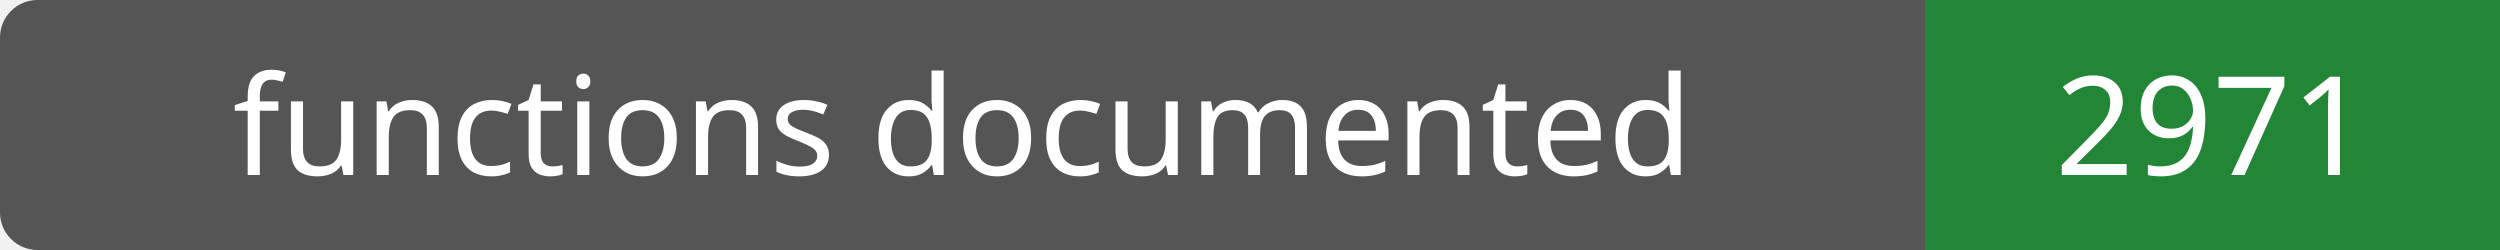
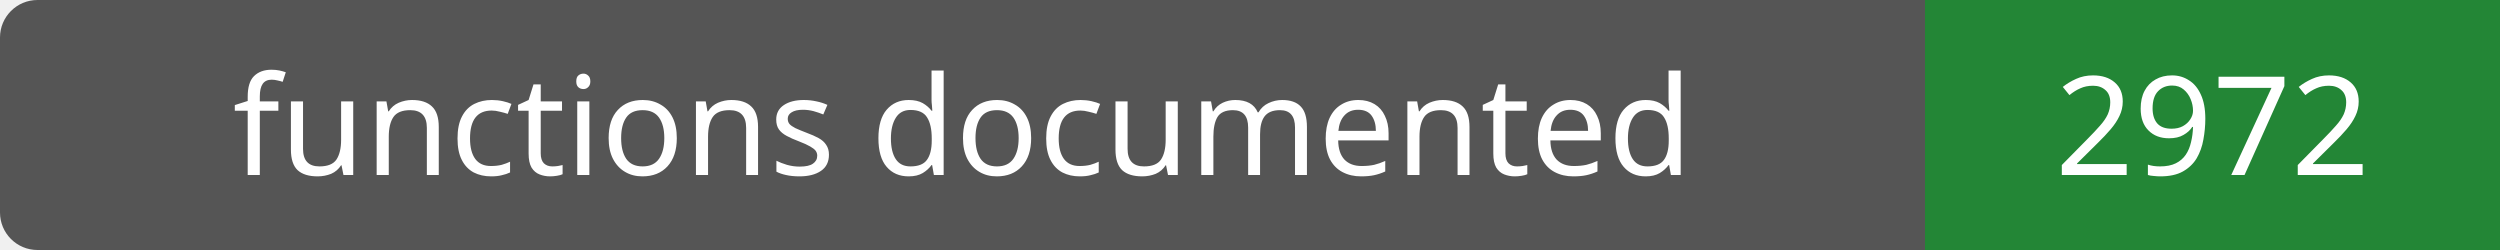
- <svg xmlns="http://www.w3.org/2000/svg" width="200" height="20" role="img" aria-label="functions documented: 2971">
+ <svg xmlns="http://www.w3.org/2000/svg" width="200" height="20" role="img" aria-label="functions documented: 2972">
  <rect width="200" height="20" rx="3" fill="#555" />
  <path fill="#238636" d="M154 0h46v20H154z" />
  <g fill="#fff" text-anchor="middle" font-family="Verdana,sans-serif" font-size="11">
    <text x="77.0" y="14">functions documented</text>
-     <text x="177.0" y="14">2971</text>
+     <text x="177.0" y="14">2972</text>
  </g>
</svg>
